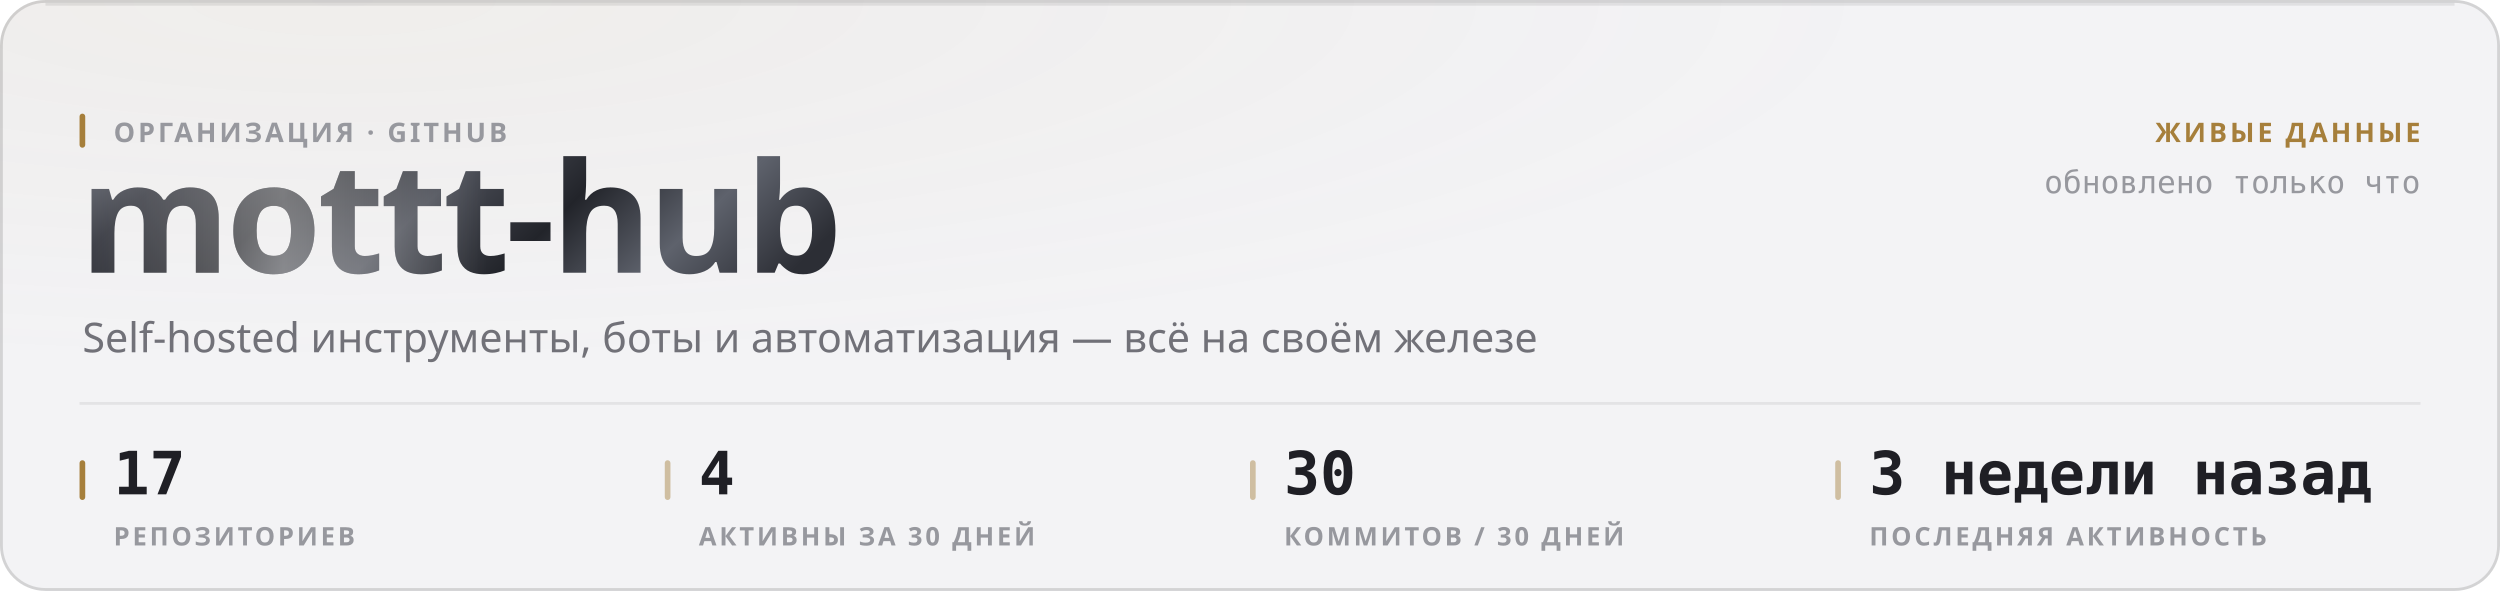
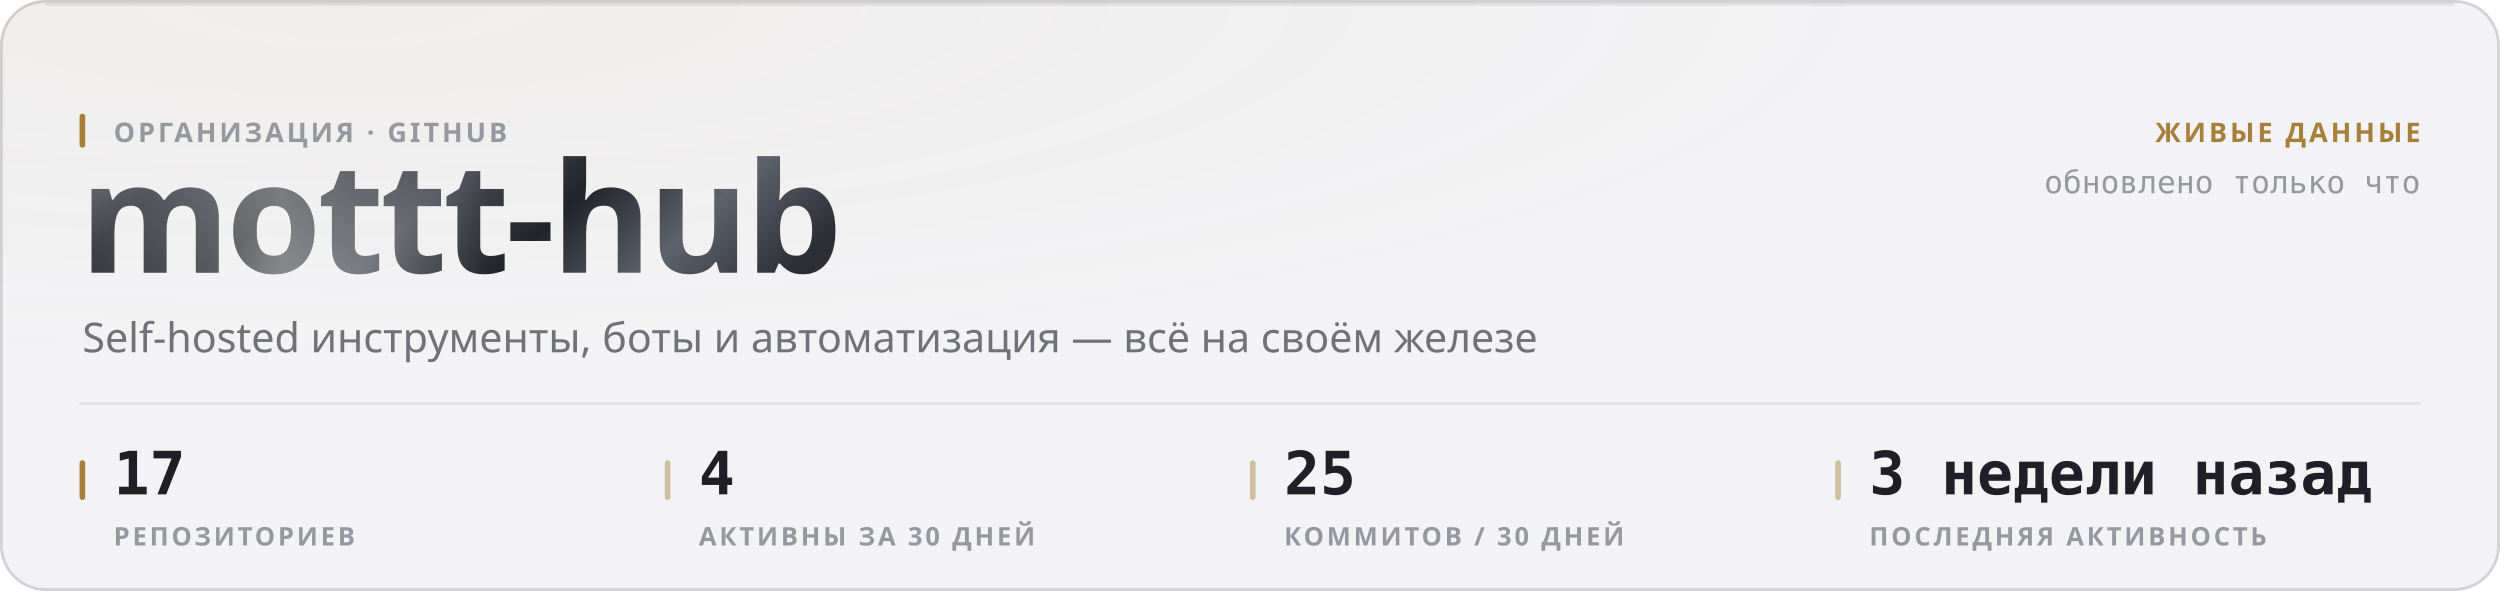
<svg xmlns="http://www.w3.org/2000/svg" width="880" height="208" viewBox="0 0 880 208" role="img">
  <style>
  text { font-family: -apple-system, BlinkMacSystemFont, 'Segoe UI', 'Noto Sans', Helvetica, Arial, sans-serif; }
  .mono { font-family: ui-monospace, 'SF Mono', 'Cascadia Mono', 'DejaVu Sans Mono', Menlo, Consolas, monospace; font-variant-numeric: tabular-nums; }
  .caps { letter-spacing: .1em; text-transform: uppercase; }

  @keyframes sheen  { from { transform: translateX(-120%); } to { transform: translateX(260%); } }
  @keyframes rise   { from { opacity: 0; transform: translateY(6px); } to { opacity: 1; transform: none; } }
  @keyframes slide  { from { opacity: 0; transform: translateX(-8px); } to { opacity: 1; transform: none; } }
  @keyframes grow   { from { transform: scaleY(0); } to { transform: scaleY(1); } }
  @keyframes widen  { from { transform: scaleX(0); } to { transform: scaleX(1); } }
  @keyframes draw   { from { stroke-dashoffset: 200; } to { stroke-dashoffset: 0; } }

  .sheen { animation: sheen 5.5s cubic-bezier(.45,0,.2,1) infinite; }
  .rise  { animation: rise .5s cubic-bezier(.16,1,.3,1) both; }
  .slide { animation: slide .42s cubic-bezier(.16,1,.3,1) both; }
  .bar   { transform-box: fill-box; transform-origin: 50% 100%;
           animation: grow .62s cubic-bezier(.16,1,.3,1) both; }
  .fill  { transform-box: fill-box; transform-origin: 0% 50%;
           animation: widen .8s cubic-bezier(.16,1,.3,1) both; }
  /* The hidden start state lives in the keyframes, never in the static rule.
     A renderer that ignores CSS animations then falls back to the FINISHED
     state — a drawn line, visible text — instead of an empty panel. */
  .spark { stroke-dasharray: 200;
           animation: draw 1.1s cubic-bezier(.16,1,.3,1) both; }

  @media (prefers-reduced-motion: reduce) {
    .sheen { animation: none; opacity: 0; }
    .rise, .slide, .bar, .fill, .spark { animation: none; opacity: 1; transform: none;
                                         stroke-dashoffset: 0; }
  }</style>
  <defs>
    <filter id="grain1" x="0" y="0" width="100%" height="100%">
      <feTurbulence type="fractalNoise" baseFrequency="0.82" numOctaves="3" stitchTiles="stitch" />
      <feColorMatrix type="saturate" values="0" />
    </filter>
    <radialGradient id="wash2" cx="14%" cy="0%" r="62%">
      <stop offset="0%" stop-color="#a67f3b" stop-opacity="0.05" />
      <stop offset="100%" stop-color="#a67f3b" stop-opacity="0" />
    </radialGradient>
    <linearGradient id="metal3" x1="0" y1="0" x2="1" y2="0.25">
      <stop offset="0%" stop-color="#8d919b" />
      <stop offset="16.667%" stop-color="#3a3c44" />
      <stop offset="33.333%" stop-color="#1b1c21" />
      <stop offset="50%" stop-color="#4a4d56" />
      <stop offset="66.667%" stop-color="#22242a" />
      <stop offset="83.333%" stop-color="#5e626c" />
      <stop offset="100%" stop-color="#2c2e35" />
    </linearGradient>
    <linearGradient id="sheengrad5" x1="0" y1="0" x2="1" y2="0">
      <stop offset="0%" stop-color="#ffffff" stop-opacity="0" />
      <stop offset="50%" stop-color="#ffffff" stop-opacity="0.42" />
      <stop offset="100%" stop-color="#ffffff" stop-opacity="0" />
    </linearGradient>
    <clipPath id="wordclip4">
      <text x="28" y="96" font-size="54" font-weight="800" letter-spacing="-0.025em" font-family="-apple-system, BlinkMacSystemFont, 'Segoe UI', Helvetica, Arial, sans-serif">mottt-hub</text>
    </clipPath>
  </defs>
  <rect width="880" height="208" rx="16" fill="#f3f3f5" />
  <rect width="880" height="208" rx="16" fill="url(#wash2)" />
  <rect width="880" height="208" rx="16" filter="url(#grain1)" opacity="0.035" style="mix-blend-mode:overlay" />
  <rect x=".5" y=".5" width="879" height="207" rx="15.5" fill="none" stroke="rgba(10,10,12,0.14)" />
  <path d="M16 1.5 H864" stroke="rgba(10,10,12,0.08)" stroke-width="1" fill="none" />
  <g clip-path="url(#wordclip4)">
    <rect x="28" y="42" width="287.116" height="70.2" fill="url(#metal3)" />
    <rect class="sheen" x="28" y="42" width="143.558" height="70.2" fill="url(#sheengrad5)" />
  </g>
  <rect x="28" y="40" width="2" height="12" rx="1" fill="#a67f3b" />
  <text x="40" y="50" font-size="9.5" font-weight="600" fill="#97989e" letter-spacing="0.11em">ОРГАНИЗАЦИЯ · GITHUB</text>
  <text x="29" y="124" font-size="14.5" font-weight="400" fill="#717178">Self-hosted инструменты, боты и автоматизация — всё на своём железе</text>
  <text x="852" y="50" font-size="9.5" font-weight="600" fill="#a67f3b" text-anchor="end" letter-spacing="0.11em">ЖИВЫЕ ДАННЫЕ</text>
  <text x="852" y="68" font-size="11" font-weight="400" fill="#97989e" text-anchor="end" class="mono">обновлено только что</text>
  <path d="M28 142 H852" stroke="rgba(10,10,12,0.07)" stroke-width="1" />
  <rect x="28" y="162" width="2" height="14" rx="1" fill="#a67f3b" />
  <text x="40" y="174" font-size="21" font-weight="700" fill="#1f1f25" class="mono rise" opacity="1">17</text>
  <text x="40" y="192" font-size="9" font-weight="600" fill="#97989e" letter-spacing="0.11em">РЕПОЗИТОРИЕВ</text>
  <rect x="234" y="162" width="2" height="14" rx="1" fill="rgba(166,127,59,0.45)" />
  <text x="246" y="174" font-size="21" font-weight="700" fill="#1f1f25" class="mono rise" opacity="1">4</text>
  <text x="246" y="192" font-size="9" font-weight="600" fill="#97989e" letter-spacing="0.11em">АКТИВНЫ ЗА 30 ДНЕЙ</text>
  <rect x="440" y="162" width="2" height="14" rx="1" fill="rgba(166,127,59,0.45)" />
-   <text x="452" y="174" font-size="21" font-weight="700" fill="#1f1f25" class="mono rise" opacity="1">30</text>
+   <text x="452" y="174" font-size="21" font-weight="700" fill="#1f1f25" class="mono rise" opacity="1">25</text>
  <text x="452" y="192" font-size="9" font-weight="600" fill="#97989e" letter-spacing="0.11em">КОММИТОВ / 30 ДНЕЙ</text>
  <rect x="646" y="162" width="2" height="14" rx="1" fill="rgba(166,127,59,0.45)" />
  <text x="658" y="174" font-size="21" font-weight="700" fill="#1f1f25" class="mono rise" opacity="1">3 недели назад</text>
  <text x="658" y="192" font-size="9" font-weight="600" fill="#97989e" letter-spacing="0.11em">ПОСЛЕДНЯЯ АКТИВНОСТЬ</text>
</svg>
